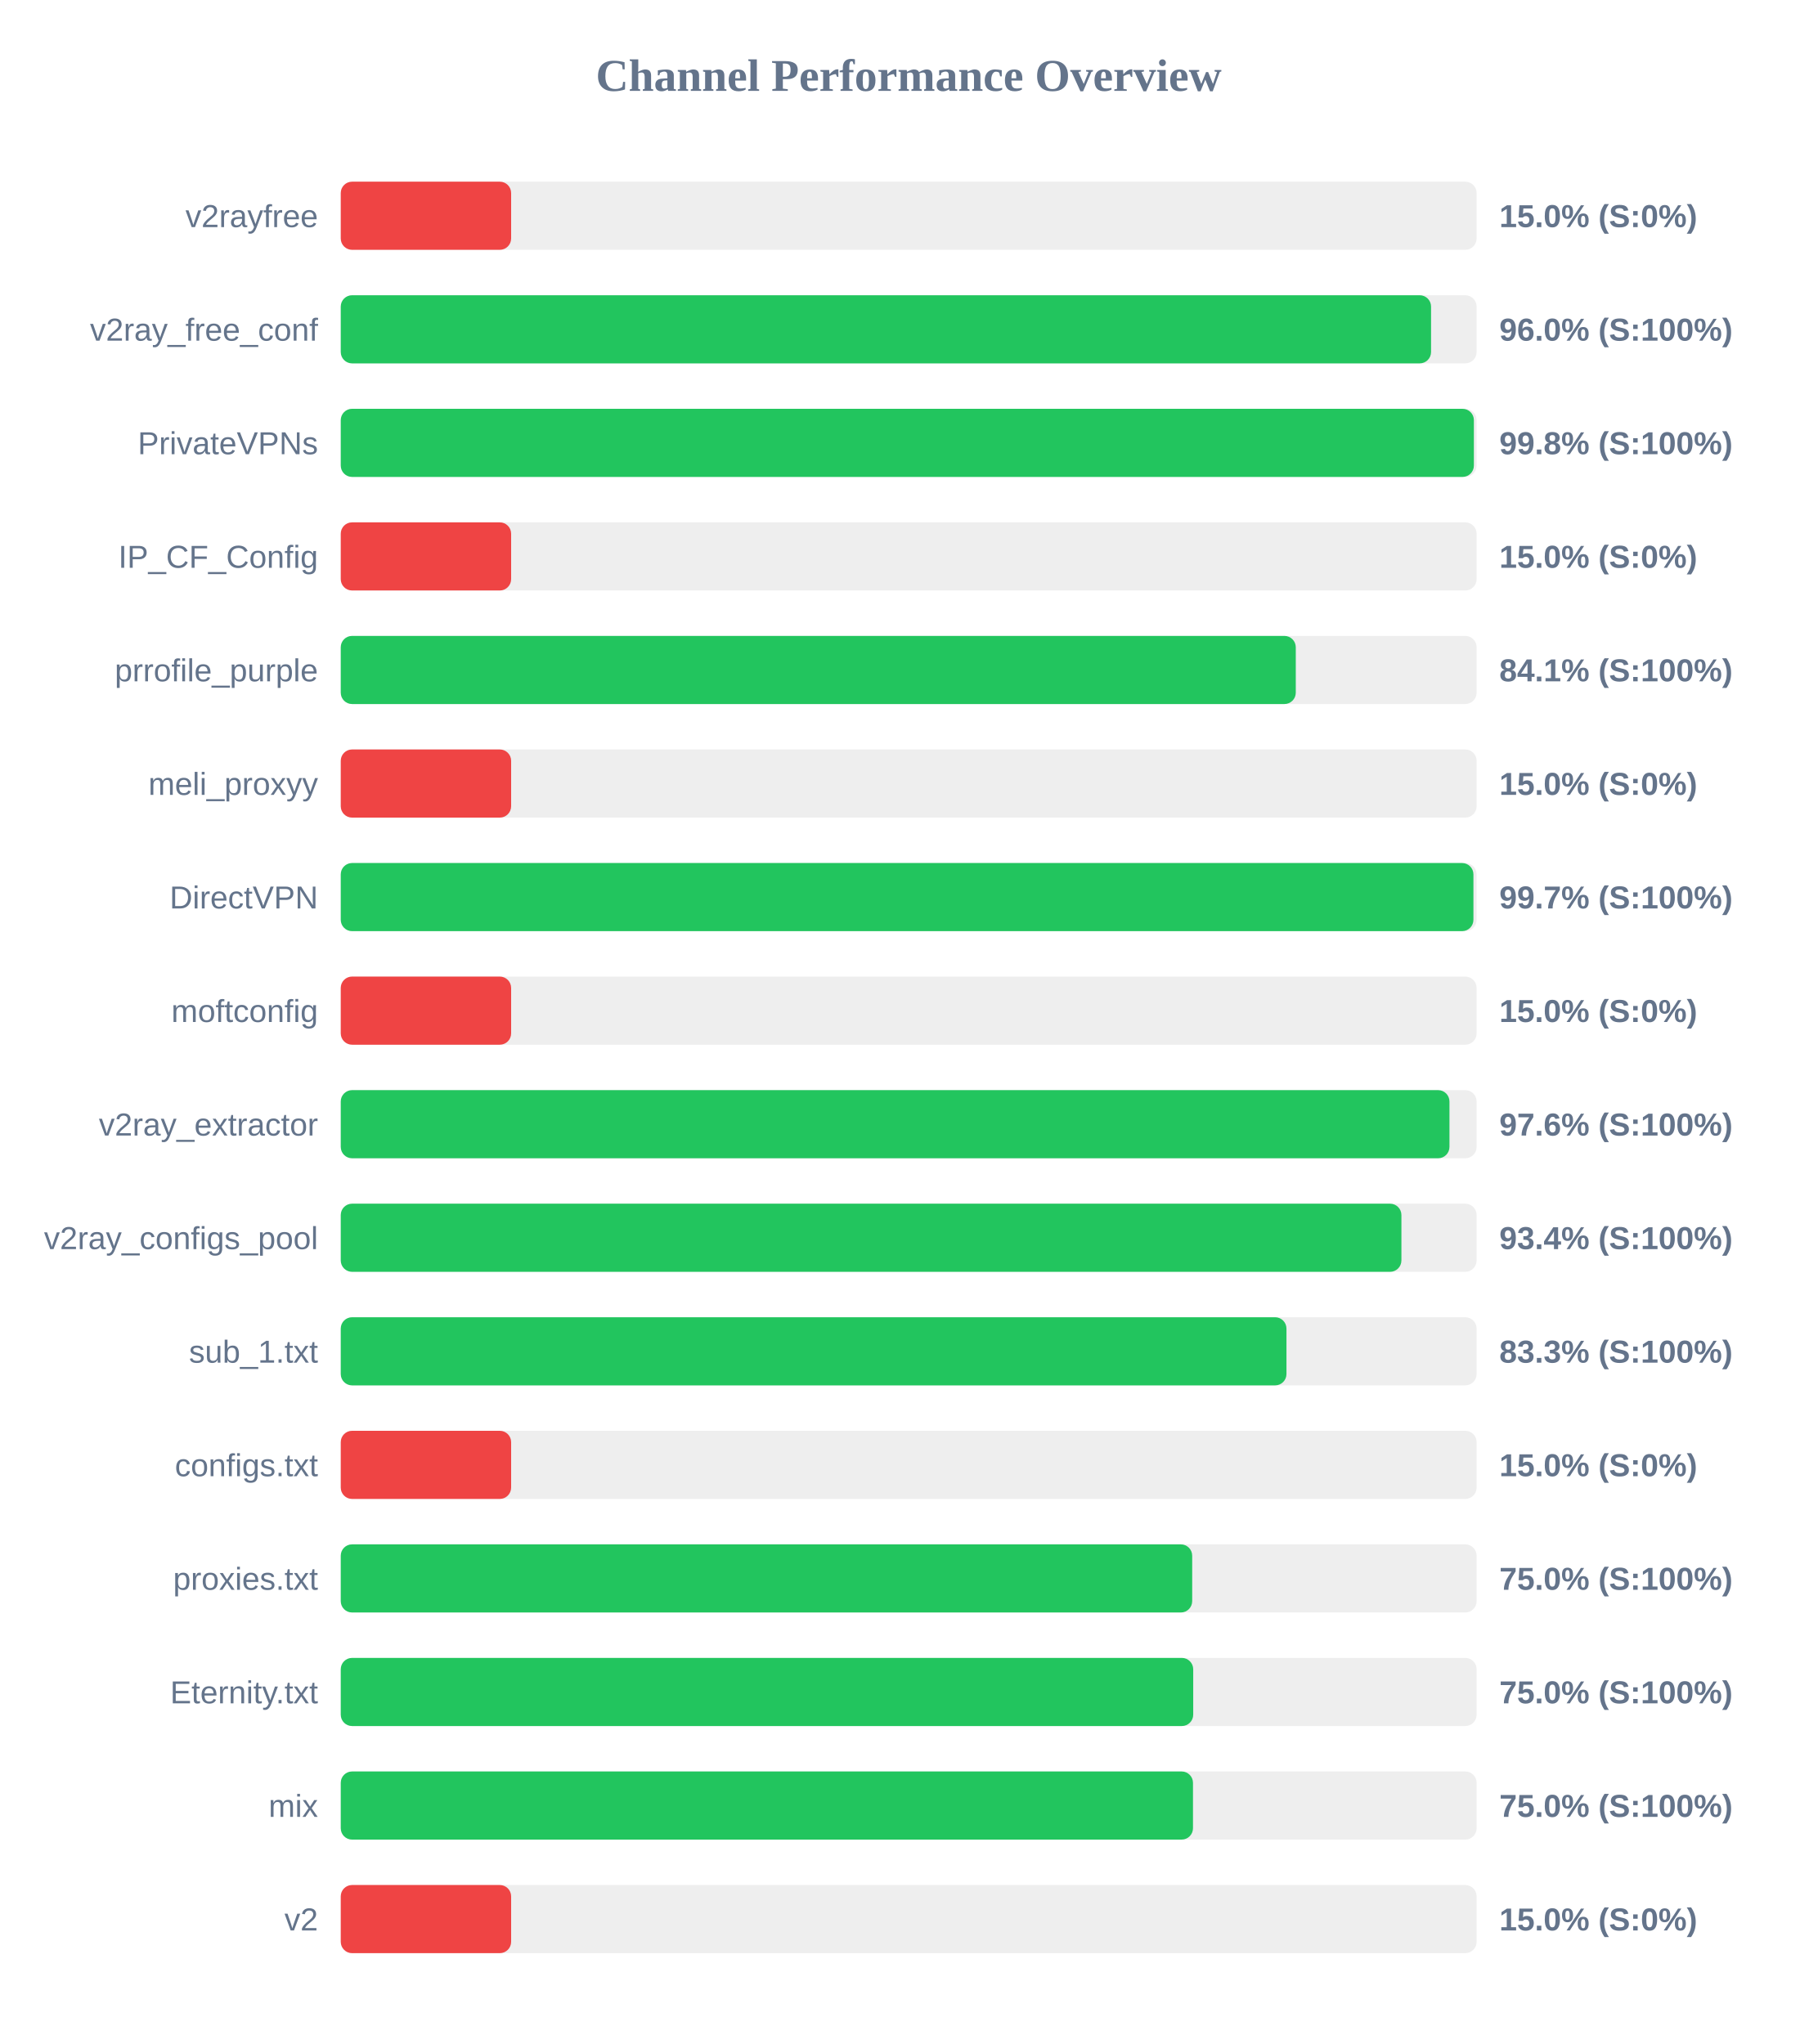
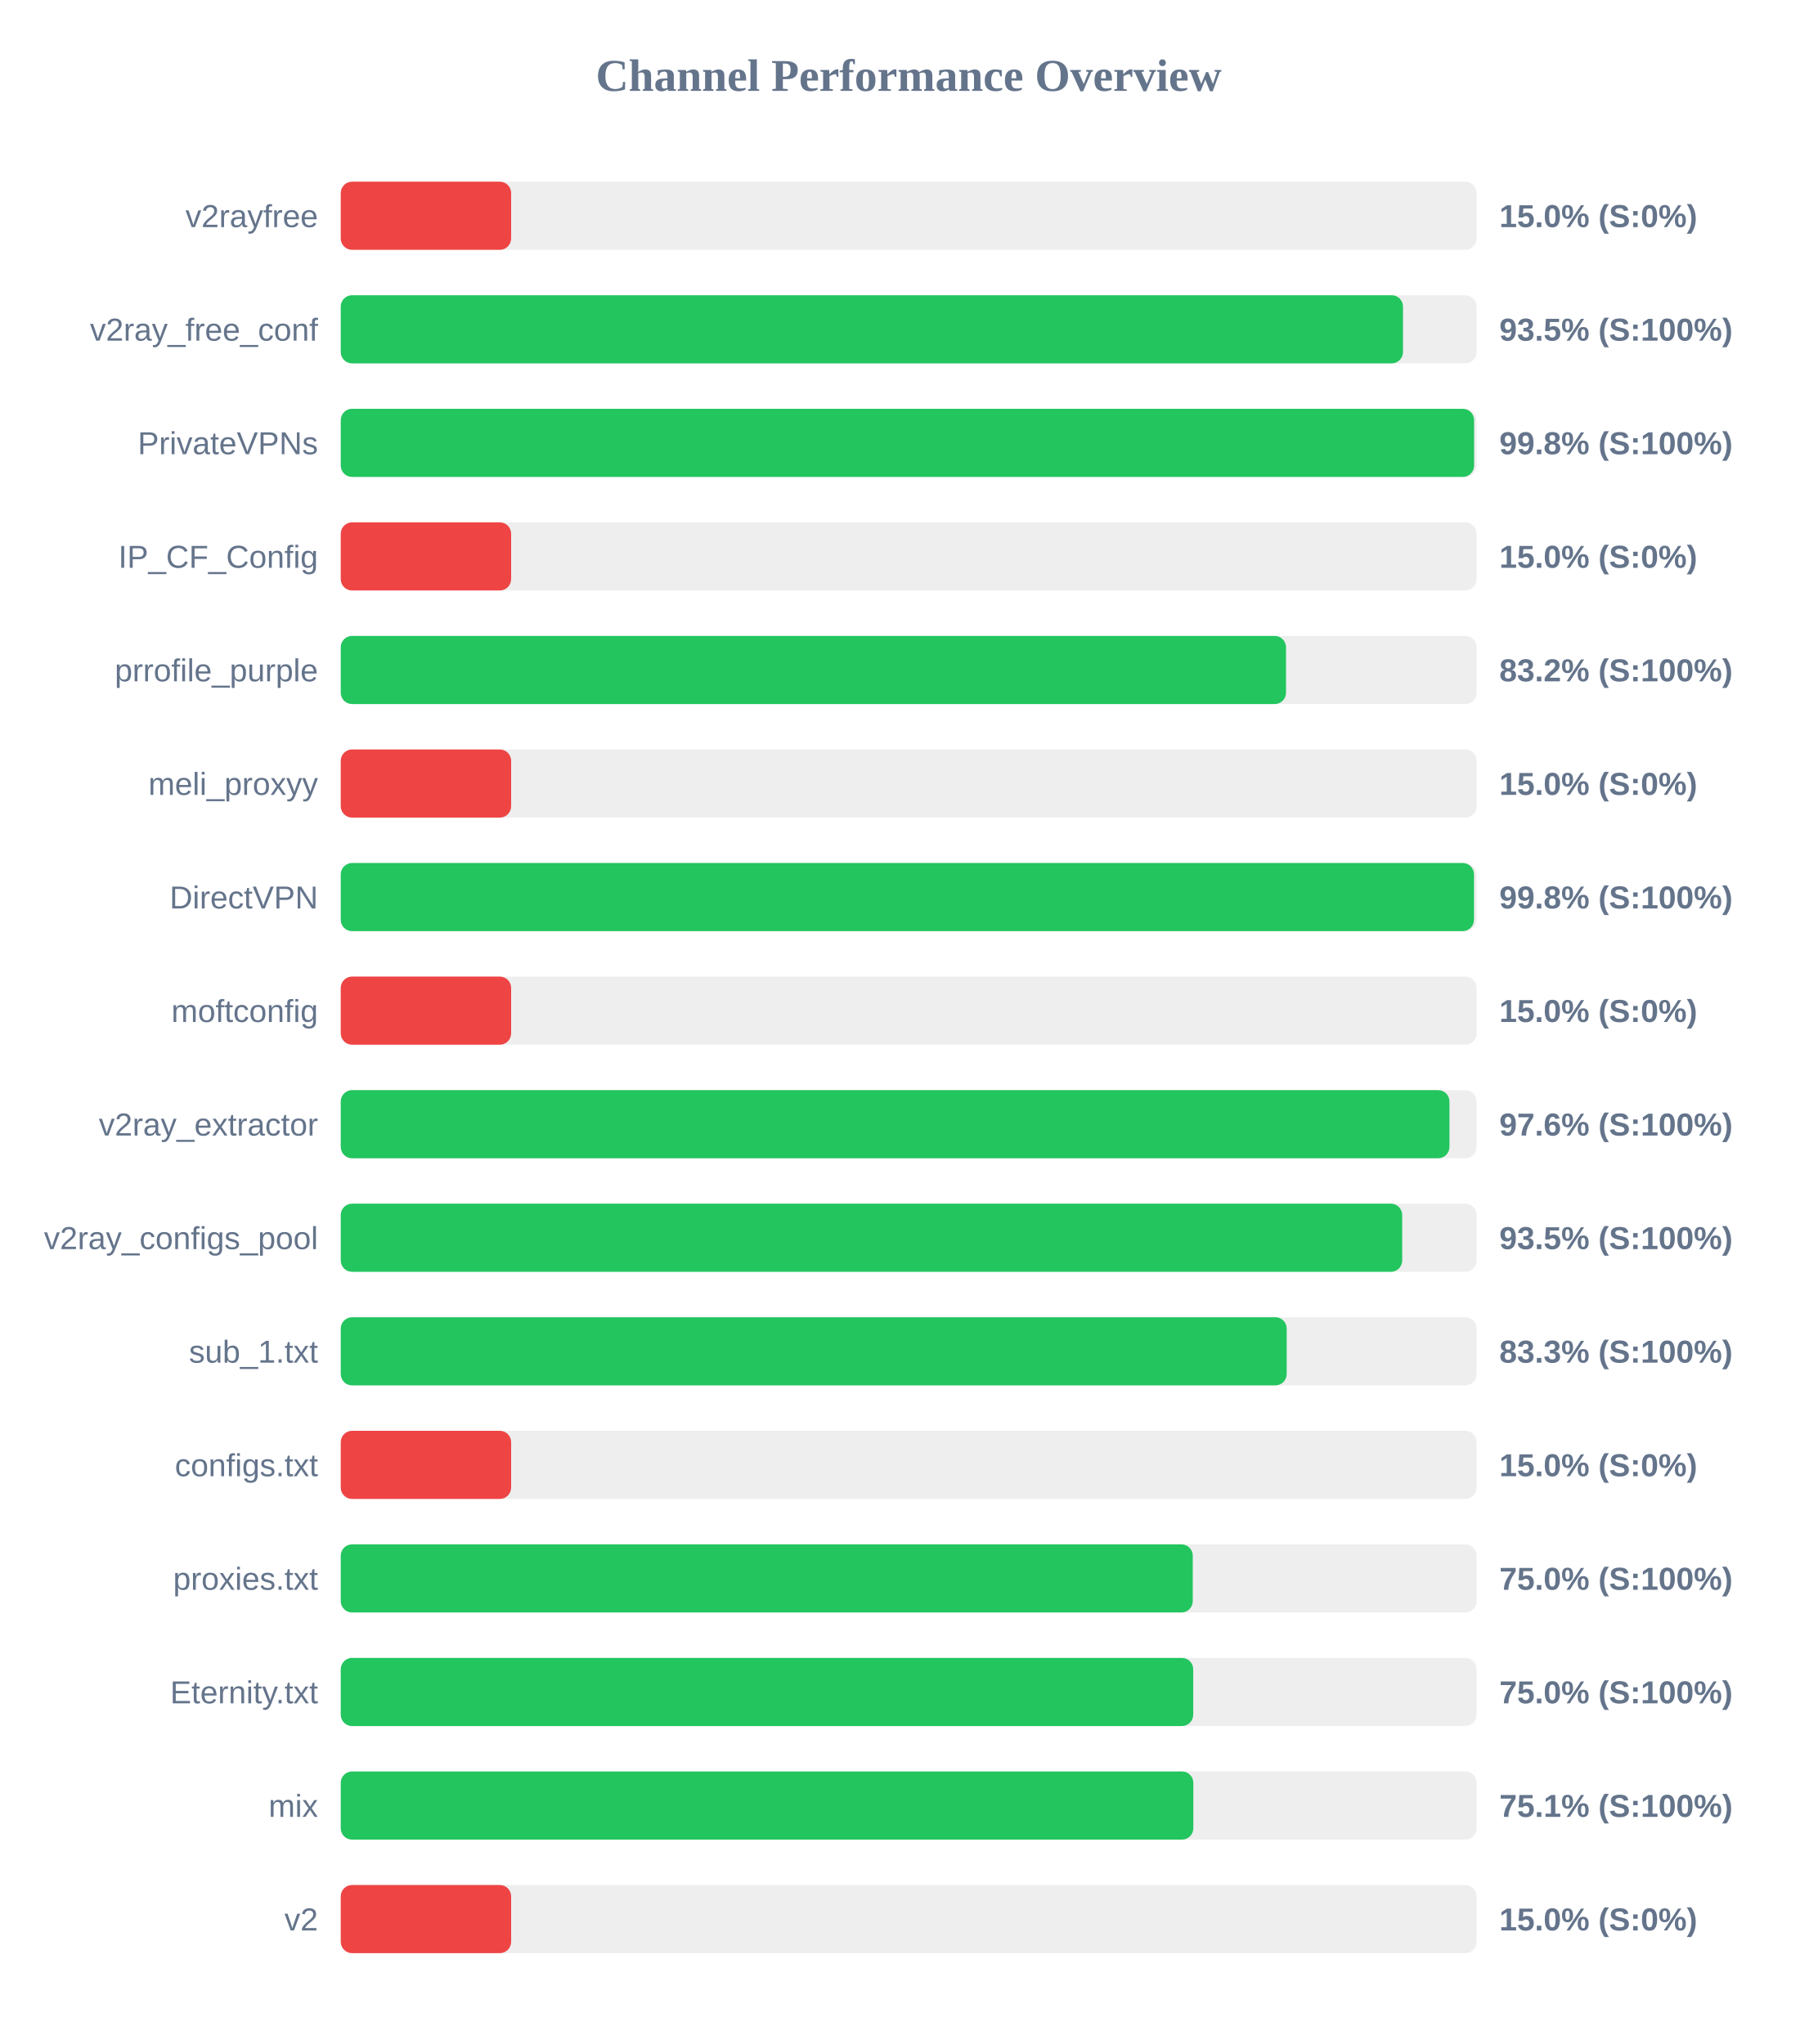
<svg xmlns="http://www.w3.org/2000/svg" width="800" height="900" version="1.1">
  <style>
        .row { font: 14px Arial; fill: #64748b; }
        .score { font: bold 14px Arial; fill: #64748b; }
    </style>
  <text x="400" y="40" text-anchor="middle" font-size="20px" font-weight="bold" fill="#64748b">Channel Performance Overview</text>
  <rect x="150" y="80" width="500" height="30" fill="#eee" rx="5" />
  <rect x="150" y="80" width="75.0" height="30" fill="#ef4444" rx="5" />
  <text x="140" y="100" text-anchor="end" class="row">v2rayfree</text>
  <text x="660" y="100" text-anchor="start" class="score">15.0% (S:0%)</text>
  <rect x="150" y="130" width="500" height="30" fill="#eee" rx="5" />
-   <rect x="150" y="130" width="479.95" height="30" fill="#22c55e" rx="5" />
+   <rect x="150" y="130" width="467.6" height="30" fill="#22c55e" rx="5" />
  <text x="140" y="150" text-anchor="end" class="row">v2ray_free_conf</text>
-   <text x="660" y="150" text-anchor="start" class="score">96.0% (S:100%)</text>
+   <text x="660" y="150" text-anchor="start" class="score">93.5% (S:100%)</text>
  <rect x="150" y="180" width="500" height="30" fill="#eee" rx="5" />
-   <rect x="150" y="180" width="498.8" height="30" fill="#22c55e" rx="5" />
+   <rect x="150" y="180" width="498.9" height="30" fill="#22c55e" rx="5" />
  <text x="140" y="200" text-anchor="end" class="row">PrivateVPNs</text>
  <text x="660" y="200" text-anchor="start" class="score">99.8% (S:100%)</text>
  <rect x="150" y="230" width="500" height="30" fill="#eee" rx="5" />
  <rect x="150" y="230" width="75.0" height="30" fill="#ef4444" rx="5" />
  <text x="140" y="250" text-anchor="end" class="row">IP_CF_Config</text>
  <text x="660" y="250" text-anchor="start" class="score">15.0% (S:0%)</text>
  <rect x="150" y="280" width="500" height="30" fill="#eee" rx="5" />
-   <rect x="150" y="280" width="420.4" height="30" fill="#22c55e" rx="5" />
+   <rect x="150" y="280" width="416.1" height="30" fill="#22c55e" rx="5" />
  <text x="140" y="300" text-anchor="end" class="row">prrofile_purple</text>
-   <text x="660" y="300" text-anchor="start" class="score">84.1% (S:100%)</text>
+   <text x="660" y="300" text-anchor="start" class="score">83.2% (S:100%)</text>
  <rect x="150" y="330" width="500" height="30" fill="#eee" rx="5" />
  <rect x="150" y="330" width="75.0" height="30" fill="#ef4444" rx="5" />
  <text x="140" y="350" text-anchor="end" class="row">meli_proxyy</text>
  <text x="660" y="350" text-anchor="start" class="score">15.0% (S:0%)</text>
  <rect x="150" y="380" width="500" height="30" fill="#eee" rx="5" />
-   <rect x="150" y="380" width="498.6" height="30" fill="#22c55e" rx="5" />
+   <rect x="150" y="380" width="498.85" height="30" fill="#22c55e" rx="5" />
  <text x="140" y="400" text-anchor="end" class="row">DirectVPN</text>
-   <text x="660" y="400" text-anchor="start" class="score">99.7% (S:100%)</text>
+   <text x="660" y="400" text-anchor="start" class="score">99.8% (S:100%)</text>
  <rect x="150" y="430" width="500" height="30" fill="#eee" rx="5" />
  <rect x="150" y="430" width="75.0" height="30" fill="#ef4444" rx="5" />
  <text x="140" y="450" text-anchor="end" class="row">moftconfig</text>
  <text x="660" y="450" text-anchor="start" class="score">15.0% (S:0%)</text>
  <rect x="150" y="480" width="500" height="30" fill="#eee" rx="5" />
  <rect x="150" y="480" width="488.05" height="30" fill="#22c55e" rx="5" />
  <text x="140" y="500" text-anchor="end" class="row">v2ray_extractor</text>
  <text x="660" y="500" text-anchor="start" class="score">97.6% (S:100%)</text>
  <rect x="150" y="530" width="500" height="30" fill="#eee" rx="5" />
-   <rect x="150" y="530" width="466.9" height="30" fill="#22c55e" rx="5" />
+   <rect x="150" y="530" width="467.25" height="30" fill="#22c55e" rx="5" />
  <text x="140" y="550" text-anchor="end" class="row">v2ray_configs_pool</text>
-   <text x="660" y="550" text-anchor="start" class="score">93.4% (S:100%)</text>
+   <text x="660" y="550" text-anchor="start" class="score">93.5% (S:100%)</text>
  <rect x="150" y="580" width="500" height="30" fill="#eee" rx="5" />
-   <rect x="150" y="580" width="416.3" height="30" fill="#22c55e" rx="5" />
+   <rect x="150" y="580" width="416.4" height="30" fill="#22c55e" rx="5" />
  <text x="140" y="600" text-anchor="end" class="row">sub_1.txt</text>
  <text x="660" y="600" text-anchor="start" class="score">83.3% (S:100%)</text>
  <rect x="150" y="630" width="500" height="30" fill="#eee" rx="5" />
  <rect x="150" y="630" width="75.0" height="30" fill="#ef4444" rx="5" />
  <text x="140" y="650" text-anchor="end" class="row">configs.txt</text>
  <text x="660" y="650" text-anchor="start" class="score">15.0% (S:0%)</text>
  <rect x="150" y="680" width="500" height="30" fill="#eee" rx="5" />
-   <rect x="150" y="680" width="374.8" height="30" fill="#22c55e" rx="5" />
+   <rect x="150" y="680" width="375.05" height="30" fill="#22c55e" rx="5" />
  <text x="140" y="700" text-anchor="end" class="row">proxies.txt</text>
  <text x="660" y="700" text-anchor="start" class="score">75.0% (S:100%)</text>
  <rect x="150" y="730" width="500" height="30" fill="#eee" rx="5" />
  <rect x="150" y="730" width="375.25" height="30" fill="#22c55e" rx="5" />
  <text x="140" y="750" text-anchor="end" class="row">Eternity.txt</text>
  <text x="660" y="750" text-anchor="start" class="score">75.0% (S:100%)</text>
  <rect x="150" y="780" width="500" height="30" fill="#eee" rx="5" />
-   <rect x="150" y="780" width="375.15" height="30" fill="#22c55e" rx="5" />
+   <rect x="150" y="780" width="375.3" height="30" fill="#22c55e" rx="5" />
  <text x="140" y="800" text-anchor="end" class="row">mix</text>
-   <text x="660" y="800" text-anchor="start" class="score">75.0% (S:100%)</text>
+   <text x="660" y="800" text-anchor="start" class="score">75.1% (S:100%)</text>
  <rect x="150" y="830" width="500" height="30" fill="#eee" rx="5" />
  <rect x="150" y="830" width="75.0" height="30" fill="#ef4444" rx="5" />
  <text x="140" y="850" text-anchor="end" class="row">v2</text>
  <text x="660" y="850" text-anchor="start" class="score">15.0% (S:0%)</text>
</svg>
